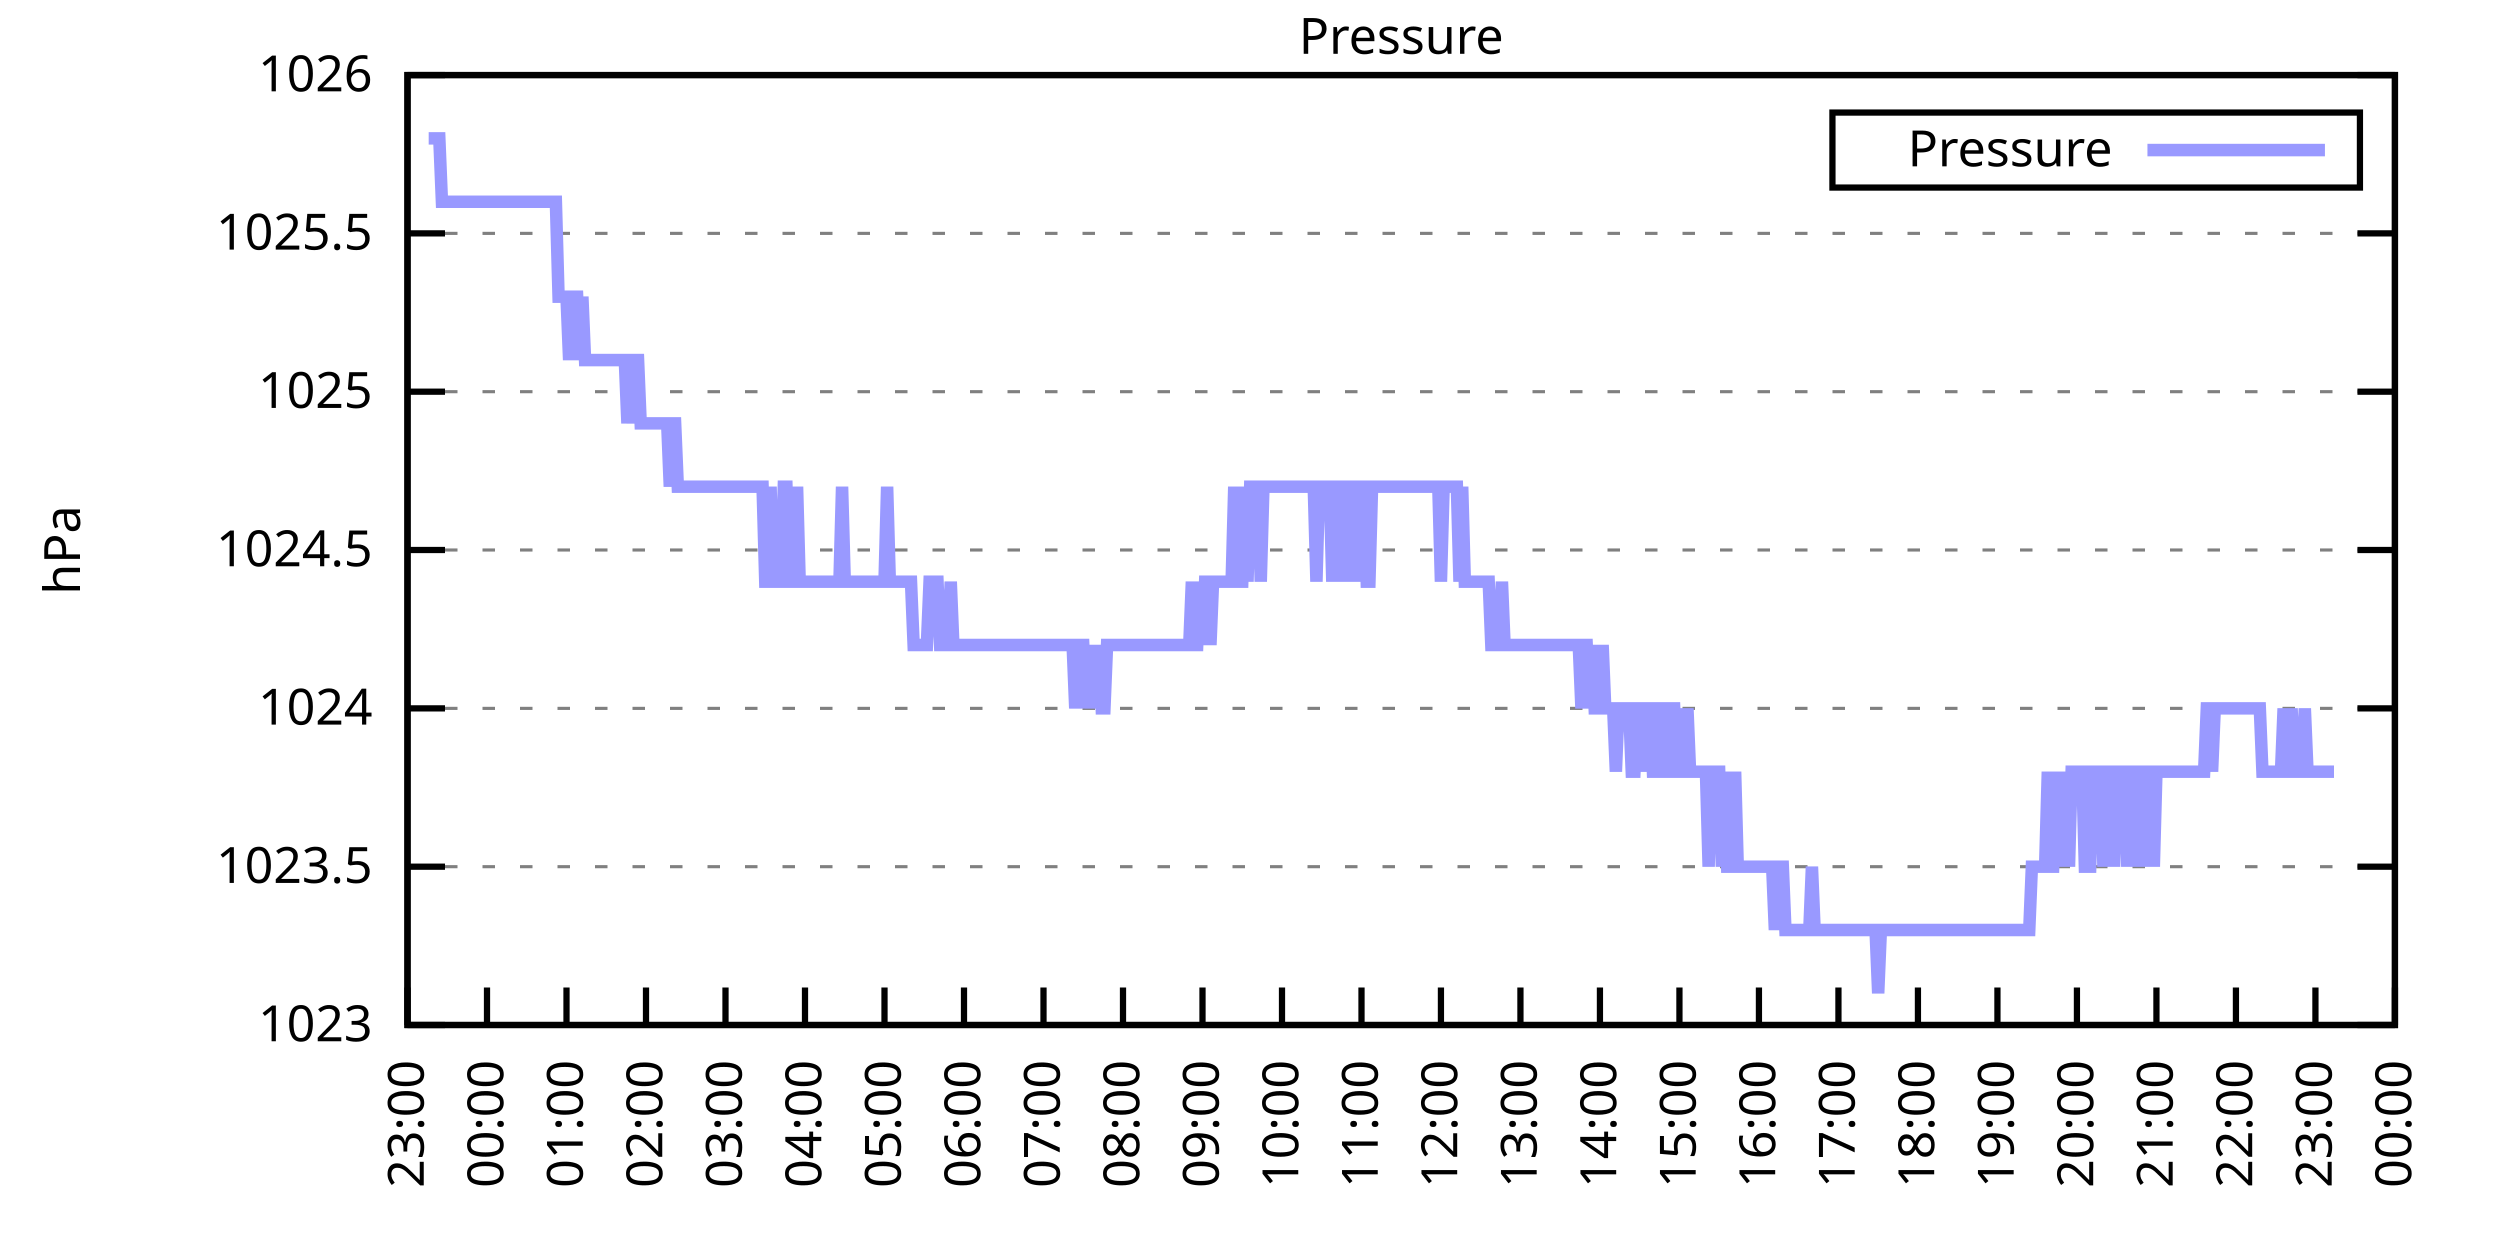
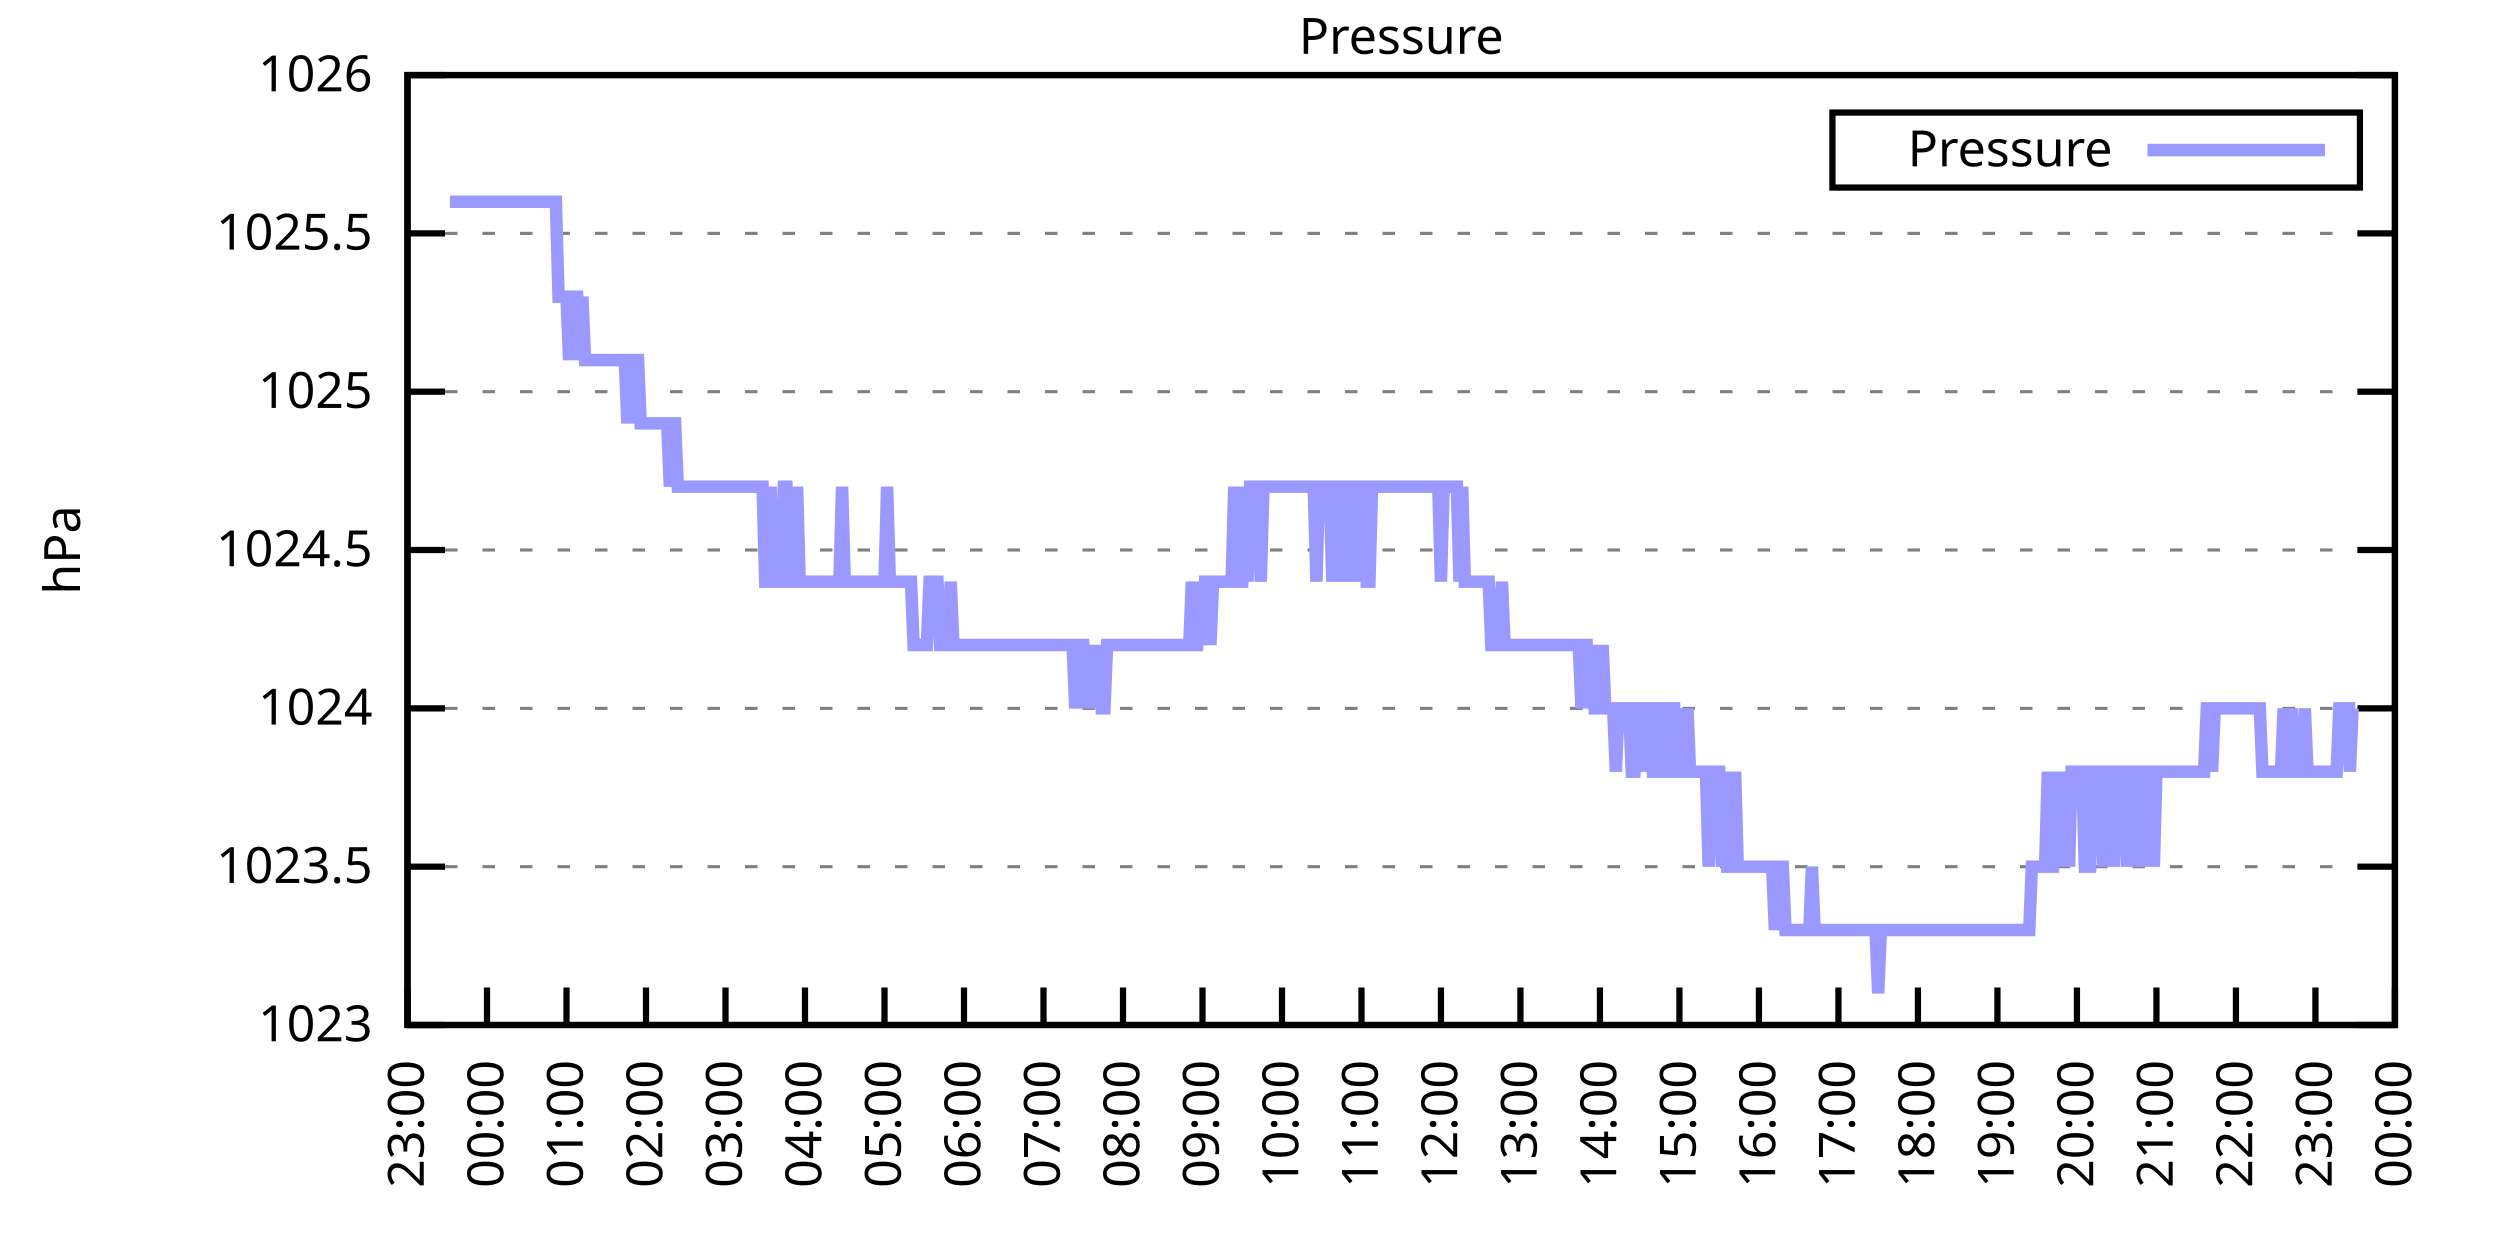
<svg xmlns="http://www.w3.org/2000/svg" xmlns:xlink="http://www.w3.org/1999/xlink" width="400" height="200" viewBox="0 0 400 200">
  <g id="gnuplot_canvas">
    <rect x="0" y="0" width="400" height="200" fill="none" />
    <defs>
      <circle id="gpDot" r="0.5" stroke-width="0.5" stroke="currentColor" />
      <path id="gpPt0" stroke-width="0.333" stroke="currentColor" d="M-1,0 h2 M0,-1 v2" />
      <path id="gpPt1" stroke-width="0.333" stroke="currentColor" d="M-1,-1 L1,1 M1,-1 L-1,1" />
      <path id="gpPt2" stroke-width="0.333" stroke="currentColor" d="M-1,0 L1,0 M0,-1 L0,1 M-1,-1 L1,1 M-1,1 L1,-1" />
      <rect id="gpPt3" stroke-width="0.333" stroke="currentColor" x="-1" y="-1" width="2" height="2" />
      <rect id="gpPt4" stroke-width="0.333" stroke="currentColor" fill="currentColor" x="-1" y="-1" width="2" height="2" />
      <circle id="gpPt5" stroke-width="0.333" stroke="currentColor" cx="0" cy="0" r="1" />
      <use xlink:href="#gpPt5" id="gpPt6" fill="currentColor" stroke="none" />
      <path id="gpPt7" stroke-width="0.333" stroke="currentColor" d="M0,-1.33 L-1.33,0.67 L1.33,0.67 z" />
      <use xlink:href="#gpPt7" id="gpPt8" fill="currentColor" stroke="none" />
      <use xlink:href="#gpPt7" id="gpPt9" stroke="currentColor" transform="rotate(180)" />
      <use xlink:href="#gpPt9" id="gpPt10" fill="currentColor" stroke="none" />
      <use xlink:href="#gpPt3" id="gpPt11" stroke="currentColor" transform="rotate(45)" />
      <use xlink:href="#gpPt11" id="gpPt12" fill="currentColor" stroke="none" />
      <path id="gpPt13" stroke-width="0.333" stroke="currentColor" d="M0,1.330 L1.265,0.411 L0.782,-1.067 L-0.782,-1.076 L-1.265,0.411 z" />
      <use xlink:href="#gpPt13" id="gpPt14" fill="currentColor" stroke="none" />
      <filter id="textbox" filterUnits="objectBoundingBox" x="0" y="0" height="1" width="1">
        <feFlood flood-color="white" flood-opacity="1" result="bgnd" />
        <feComposite in="SourceGraphic" in2="bgnd" operator="atop" />
      </filter>
      <filter id="greybox" filterUnits="objectBoundingBox" x="0" y="0" height="1" width="1">
        <feFlood flood-color="lightgrey" flood-opacity="1" result="grey" />
        <feComposite in="SourceGraphic" in2="grey" operator="atop" />
      </filter>
    </defs>
    <g fill="none" color="white" stroke="currentColor" stroke-width="1.00" stroke-linecap="butt" stroke-linejoin="miter">
</g>
    <g fill="none" color="black" stroke="currentColor" stroke-width="1.00" stroke-linecap="butt" stroke-linejoin="miter">
      <g stroke="none" shape-rendering="crispEdges">
        <polygon fill="rgb(255, 255, 255)" points="65.20,164.00 383.18,164.00 383.18,12.02 65.20,12.02 " />
      </g>
    </g>
    <g fill="none" color="black" stroke="currentColor" stroke-width="1.00" stroke-linecap="butt" stroke-linejoin="miter">
</g>
    <g fill="none" color="black" stroke="black" stroke-width="0.50" stroke-linecap="butt" stroke-linejoin="miter">
</g>
    <g fill="none" color="gray" stroke="currentColor" stroke-width="0.50" stroke-linecap="butt" stroke-linejoin="miter">
      <path stroke="gray" stroke-dasharray="2,4" class="gridline" d="M65.20,164.00 L383.19,164.00  " />
    </g>
    <g fill="none" color="gray" stroke="gray" stroke-width="1.00" stroke-linecap="butt" stroke-linejoin="miter">
</g>
    <g fill="none" color="black" stroke="currentColor" stroke-width="1.00" stroke-linecap="butt" stroke-linejoin="miter">
      <path stroke="black" d="M65.20,164.00 L71.20,164.00 M383.19,164.00 L377.19,164.00  " />
      <g transform="translate(59.60,166.60)" stroke="none" fill="black" font-family="Sans" font-size="8.00" text-anchor="end">
        <text>
          <tspan font-family="Sans"> 1023</tspan>
        </text>
      </g>
    </g>
    <g fill="none" color="black" stroke="currentColor" stroke-width="1.00" stroke-linecap="butt" stroke-linejoin="miter">
</g>
    <g fill="none" color="black" stroke="black" stroke-width="0.50" stroke-linecap="butt" stroke-linejoin="miter">
</g>
    <g fill="none" color="gray" stroke="currentColor" stroke-width="0.50" stroke-linecap="butt" stroke-linejoin="miter">
      <path stroke="gray" stroke-dasharray="2,4" class="gridline" d="M65.20,138.67 L383.19,138.67  " />
    </g>
    <g fill="none" color="gray" stroke="gray" stroke-width="1.00" stroke-linecap="butt" stroke-linejoin="miter">
</g>
    <g fill="none" color="black" stroke="currentColor" stroke-width="1.00" stroke-linecap="butt" stroke-linejoin="miter">
      <path stroke="black" d="M65.20,138.67 L71.20,138.67 M383.19,138.67 L377.19,138.67  " />
      <g transform="translate(59.60,141.27)" stroke="none" fill="black" font-family="Sans" font-size="8.00" text-anchor="end">
        <text>
          <tspan font-family="Sans"> 1023.5</tspan>
        </text>
      </g>
    </g>
    <g fill="none" color="black" stroke="currentColor" stroke-width="1.00" stroke-linecap="butt" stroke-linejoin="miter">
</g>
    <g fill="none" color="black" stroke="black" stroke-width="0.50" stroke-linecap="butt" stroke-linejoin="miter">
</g>
    <g fill="none" color="gray" stroke="currentColor" stroke-width="0.50" stroke-linecap="butt" stroke-linejoin="miter">
      <path stroke="gray" stroke-dasharray="2,4" class="gridline" d="M65.20,113.34 L383.19,113.34  " />
    </g>
    <g fill="none" color="gray" stroke="gray" stroke-width="1.00" stroke-linecap="butt" stroke-linejoin="miter">
</g>
    <g fill="none" color="black" stroke="currentColor" stroke-width="1.00" stroke-linecap="butt" stroke-linejoin="miter">
      <path stroke="black" d="M65.20,113.34 L71.20,113.34 M383.19,113.34 L377.19,113.34  " />
      <g transform="translate(59.60,115.94)" stroke="none" fill="black" font-family="Sans" font-size="8.00" text-anchor="end">
        <text>
          <tspan font-family="Sans"> 1024</tspan>
        </text>
      </g>
    </g>
    <g fill="none" color="black" stroke="currentColor" stroke-width="1.00" stroke-linecap="butt" stroke-linejoin="miter">
</g>
    <g fill="none" color="black" stroke="black" stroke-width="0.50" stroke-linecap="butt" stroke-linejoin="miter">
</g>
    <g fill="none" color="gray" stroke="currentColor" stroke-width="0.50" stroke-linecap="butt" stroke-linejoin="miter">
      <path stroke="gray" stroke-dasharray="2,4" class="gridline" d="M65.20,88.00 L383.19,88.00  " />
    </g>
    <g fill="none" color="gray" stroke="gray" stroke-width="1.00" stroke-linecap="butt" stroke-linejoin="miter">
</g>
    <g fill="none" color="black" stroke="currentColor" stroke-width="1.00" stroke-linecap="butt" stroke-linejoin="miter">
      <path stroke="black" d="M65.20,88.00 L71.20,88.00 M383.19,88.00 L377.19,88.00  " />
      <g transform="translate(59.60,90.60)" stroke="none" fill="black" font-family="Sans" font-size="8.00" text-anchor="end">
        <text>
          <tspan font-family="Sans"> 1024.5</tspan>
        </text>
      </g>
    </g>
    <g fill="none" color="black" stroke="currentColor" stroke-width="1.00" stroke-linecap="butt" stroke-linejoin="miter">
</g>
    <g fill="none" color="black" stroke="black" stroke-width="0.50" stroke-linecap="butt" stroke-linejoin="miter">
</g>
    <g fill="none" color="gray" stroke="currentColor" stroke-width="0.50" stroke-linecap="butt" stroke-linejoin="miter">
      <path stroke="gray" stroke-dasharray="2,4" class="gridline" d="M65.20,62.67 L383.19,62.67  " />
    </g>
    <g fill="none" color="gray" stroke="gray" stroke-width="1.00" stroke-linecap="butt" stroke-linejoin="miter">
</g>
    <g fill="none" color="black" stroke="currentColor" stroke-width="1.00" stroke-linecap="butt" stroke-linejoin="miter">
      <path stroke="black" d="M65.20,62.67 L71.20,62.67 M383.19,62.67 L377.19,62.67  " />
      <g transform="translate(59.60,65.27)" stroke="none" fill="black" font-family="Sans" font-size="8.00" text-anchor="end">
        <text>
          <tspan font-family="Sans"> 1025</tspan>
        </text>
      </g>
    </g>
    <g fill="none" color="black" stroke="currentColor" stroke-width="1.00" stroke-linecap="butt" stroke-linejoin="miter">
</g>
    <g fill="none" color="black" stroke="black" stroke-width="0.50" stroke-linecap="butt" stroke-linejoin="miter">
</g>
    <g fill="none" color="gray" stroke="currentColor" stroke-width="0.50" stroke-linecap="butt" stroke-linejoin="miter">
      <path stroke="gray" stroke-dasharray="2,4" class="gridline" d="M65.20,37.34 L383.19,37.34  " />
    </g>
    <g fill="none" color="gray" stroke="gray" stroke-width="1.00" stroke-linecap="butt" stroke-linejoin="miter">
</g>
    <g fill="none" color="black" stroke="currentColor" stroke-width="1.00" stroke-linecap="butt" stroke-linejoin="miter">
      <path stroke="black" d="M65.20,37.34 L71.20,37.34 M383.19,37.34 L377.19,37.34  " />
      <g transform="translate(59.60,39.94)" stroke="none" fill="black" font-family="Sans" font-size="8.00" text-anchor="end">
        <text>
          <tspan font-family="Sans"> 1025.5</tspan>
        </text>
      </g>
    </g>
    <g fill="none" color="black" stroke="currentColor" stroke-width="1.00" stroke-linecap="butt" stroke-linejoin="miter">
</g>
    <g fill="none" color="black" stroke="black" stroke-width="0.50" stroke-linecap="butt" stroke-linejoin="miter">
</g>
    <g fill="none" color="gray" stroke="currentColor" stroke-width="0.50" stroke-linecap="butt" stroke-linejoin="miter">
      <path stroke="gray" stroke-dasharray="2,4" class="gridline" d="M65.20,12.01 L383.19,12.01  " />
    </g>
    <g fill="none" color="gray" stroke="gray" stroke-width="1.00" stroke-linecap="butt" stroke-linejoin="miter">
</g>
    <g fill="none" color="black" stroke="currentColor" stroke-width="1.00" stroke-linecap="butt" stroke-linejoin="miter">
      <path stroke="black" d="M65.20,12.01 L71.20,12.01 M383.19,12.01 L377.19,12.01  " />
      <g transform="translate(59.60,14.61)" stroke="none" fill="black" font-family="Sans" font-size="8.00" text-anchor="end">
        <text>
          <tspan font-family="Sans"> 1026</tspan>
        </text>
      </g>
    </g>
    <g fill="none" color="black" stroke="currentColor" stroke-width="1.00" stroke-linecap="butt" stroke-linejoin="miter">
      <path stroke="black" d="M65.20,164.00 L65.20,158.00  " />
      <g transform="translate(67.80,169.60) rotate(270.00)" stroke="none" fill="black" font-family="Sans" font-size="8.00" text-anchor="end">
        <text>
          <tspan font-family="Sans">23:00</tspan>
        </text>
      </g>
    </g>
    <g fill="none" color="black" stroke="currentColor" stroke-width="1.00" stroke-linecap="butt" stroke-linejoin="miter">
      <path stroke="black" d="M77.92,164.00 L77.92,158.00  " />
      <g transform="translate(80.52,169.60) rotate(270.00)" stroke="none" fill="black" font-family="Sans" font-size="8.00" text-anchor="end">
        <text>
          <tspan font-family="Sans">00:00</tspan>
        </text>
      </g>
    </g>
    <g fill="none" color="black" stroke="currentColor" stroke-width="1.00" stroke-linecap="butt" stroke-linejoin="miter">
      <path stroke="black" d="M90.64,164.00 L90.64,158.00  " />
      <g transform="translate(93.24,169.60) rotate(270.00)" stroke="none" fill="black" font-family="Sans" font-size="8.00" text-anchor="end">
        <text>
          <tspan font-family="Sans">01:00</tspan>
        </text>
      </g>
    </g>
    <g fill="none" color="black" stroke="currentColor" stroke-width="1.00" stroke-linecap="butt" stroke-linejoin="miter">
      <path stroke="black" d="M103.36,164.00 L103.36,158.00  " />
      <g transform="translate(105.96,169.60) rotate(270.00)" stroke="none" fill="black" font-family="Sans" font-size="8.00" text-anchor="end">
        <text>
          <tspan font-family="Sans">02:00</tspan>
        </text>
      </g>
    </g>
    <g fill="none" color="black" stroke="currentColor" stroke-width="1.00" stroke-linecap="butt" stroke-linejoin="miter">
      <path stroke="black" d="M116.08,164.00 L116.08,158.00  " />
      <g transform="translate(118.68,169.60) rotate(270.00)" stroke="none" fill="black" font-family="Sans" font-size="8.00" text-anchor="end">
        <text>
          <tspan font-family="Sans">03:00</tspan>
        </text>
      </g>
    </g>
    <g fill="none" color="black" stroke="currentColor" stroke-width="1.00" stroke-linecap="butt" stroke-linejoin="miter">
      <path stroke="black" d="M128.80,164.00 L128.80,158.00  " />
      <g transform="translate(131.40,169.60) rotate(270.00)" stroke="none" fill="black" font-family="Sans" font-size="8.00" text-anchor="end">
        <text>
          <tspan font-family="Sans">04:00</tspan>
        </text>
      </g>
    </g>
    <g fill="none" color="black" stroke="currentColor" stroke-width="1.00" stroke-linecap="butt" stroke-linejoin="miter">
      <path stroke="black" d="M141.52,164.00 L141.52,158.00  " />
      <g transform="translate(144.12,169.60) rotate(270.00)" stroke="none" fill="black" font-family="Sans" font-size="8.00" text-anchor="end">
        <text>
          <tspan font-family="Sans">05:00</tspan>
        </text>
      </g>
    </g>
    <g fill="none" color="black" stroke="currentColor" stroke-width="1.00" stroke-linecap="butt" stroke-linejoin="miter">
      <path stroke="black" d="M154.24,164.00 L154.24,158.00  " />
      <g transform="translate(156.84,169.60) rotate(270.00)" stroke="none" fill="black" font-family="Sans" font-size="8.00" text-anchor="end">
        <text>
          <tspan font-family="Sans">06:00</tspan>
        </text>
      </g>
    </g>
    <g fill="none" color="black" stroke="currentColor" stroke-width="1.00" stroke-linecap="butt" stroke-linejoin="miter">
      <path stroke="black" d="M166.96,164.00 L166.96,158.00  " />
      <g transform="translate(169.56,169.60) rotate(270.00)" stroke="none" fill="black" font-family="Sans" font-size="8.00" text-anchor="end">
        <text>
          <tspan font-family="Sans">07:00</tspan>
        </text>
      </g>
    </g>
    <g fill="none" color="black" stroke="currentColor" stroke-width="1.00" stroke-linecap="butt" stroke-linejoin="miter">
      <path stroke="black" d="M179.68,164.00 L179.68,158.00  " />
      <g transform="translate(182.28,169.60) rotate(270.00)" stroke="none" fill="black" font-family="Sans" font-size="8.00" text-anchor="end">
        <text>
          <tspan font-family="Sans">08:00</tspan>
        </text>
      </g>
    </g>
    <g fill="none" color="black" stroke="currentColor" stroke-width="1.00" stroke-linecap="butt" stroke-linejoin="miter">
      <path stroke="black" d="M192.40,164.00 L192.40,158.00  " />
      <g transform="translate(195.00,169.60) rotate(270.00)" stroke="none" fill="black" font-family="Sans" font-size="8.00" text-anchor="end">
        <text>
          <tspan font-family="Sans">09:00</tspan>
        </text>
      </g>
    </g>
    <g fill="none" color="black" stroke="currentColor" stroke-width="1.00" stroke-linecap="butt" stroke-linejoin="miter">
      <path stroke="black" d="M205.12,164.00 L205.12,158.00  " />
      <g transform="translate(207.72,169.60) rotate(270.00)" stroke="none" fill="black" font-family="Sans" font-size="8.00" text-anchor="end">
        <text>
          <tspan font-family="Sans">10:00</tspan>
        </text>
      </g>
    </g>
    <g fill="none" color="black" stroke="currentColor" stroke-width="1.00" stroke-linecap="butt" stroke-linejoin="miter">
      <path stroke="black" d="M217.84,164.00 L217.84,158.00  " />
      <g transform="translate(220.44,169.60) rotate(270.00)" stroke="none" fill="black" font-family="Sans" font-size="8.00" text-anchor="end">
        <text>
          <tspan font-family="Sans">11:00</tspan>
        </text>
      </g>
    </g>
    <g fill="none" color="black" stroke="currentColor" stroke-width="1.00" stroke-linecap="butt" stroke-linejoin="miter">
      <path stroke="black" d="M230.55,164.00 L230.55,158.00  " />
      <g transform="translate(233.15,169.60) rotate(270.00)" stroke="none" fill="black" font-family="Sans" font-size="8.00" text-anchor="end">
        <text>
          <tspan font-family="Sans">12:00</tspan>
        </text>
      </g>
    </g>
    <g fill="none" color="black" stroke="currentColor" stroke-width="1.00" stroke-linecap="butt" stroke-linejoin="miter">
      <path stroke="black" d="M243.27,164.00 L243.27,158.00  " />
      <g transform="translate(245.87,169.60) rotate(270.00)" stroke="none" fill="black" font-family="Sans" font-size="8.00" text-anchor="end">
        <text>
          <tspan font-family="Sans">13:00</tspan>
        </text>
      </g>
    </g>
    <g fill="none" color="black" stroke="currentColor" stroke-width="1.00" stroke-linecap="butt" stroke-linejoin="miter">
      <path stroke="black" d="M255.99,164.00 L255.99,158.00  " />
      <g transform="translate(258.59,169.60) rotate(270.00)" stroke="none" fill="black" font-family="Sans" font-size="8.00" text-anchor="end">
        <text>
          <tspan font-family="Sans">14:00</tspan>
        </text>
      </g>
    </g>
    <g fill="none" color="black" stroke="currentColor" stroke-width="1.00" stroke-linecap="butt" stroke-linejoin="miter">
      <path stroke="black" d="M268.71,164.00 L268.71,158.00  " />
      <g transform="translate(271.31,169.60) rotate(270.00)" stroke="none" fill="black" font-family="Sans" font-size="8.00" text-anchor="end">
        <text>
          <tspan font-family="Sans">15:00</tspan>
        </text>
      </g>
    </g>
    <g fill="none" color="black" stroke="currentColor" stroke-width="1.00" stroke-linecap="butt" stroke-linejoin="miter">
      <path stroke="black" d="M281.43,164.00 L281.43,158.00  " />
      <g transform="translate(284.03,169.60) rotate(270.00)" stroke="none" fill="black" font-family="Sans" font-size="8.00" text-anchor="end">
        <text>
          <tspan font-family="Sans">16:00</tspan>
        </text>
      </g>
    </g>
    <g fill="none" color="black" stroke="currentColor" stroke-width="1.00" stroke-linecap="butt" stroke-linejoin="miter">
      <path stroke="black" d="M294.15,164.00 L294.15,158.00  " />
      <g transform="translate(296.75,169.60) rotate(270.00)" stroke="none" fill="black" font-family="Sans" font-size="8.00" text-anchor="end">
        <text>
          <tspan font-family="Sans">17:00</tspan>
        </text>
      </g>
    </g>
    <g fill="none" color="black" stroke="currentColor" stroke-width="1.00" stroke-linecap="butt" stroke-linejoin="miter">
      <path stroke="black" d="M306.87,164.00 L306.87,158.00  " />
      <g transform="translate(309.47,169.60) rotate(270.00)" stroke="none" fill="black" font-family="Sans" font-size="8.00" text-anchor="end">
        <text>
          <tspan font-family="Sans">18:00</tspan>
        </text>
      </g>
    </g>
    <g fill="none" color="black" stroke="currentColor" stroke-width="1.00" stroke-linecap="butt" stroke-linejoin="miter">
      <path stroke="black" d="M319.59,164.00 L319.59,158.00  " />
      <g transform="translate(322.19,169.60) rotate(270.00)" stroke="none" fill="black" font-family="Sans" font-size="8.00" text-anchor="end">
        <text>
          <tspan font-family="Sans">19:00</tspan>
        </text>
      </g>
    </g>
    <g fill="none" color="black" stroke="currentColor" stroke-width="1.00" stroke-linecap="butt" stroke-linejoin="miter">
      <path stroke="black" d="M332.31,164.00 L332.31,158.00  " />
      <g transform="translate(334.91,169.60) rotate(270.00)" stroke="none" fill="black" font-family="Sans" font-size="8.00" text-anchor="end">
        <text>
          <tspan font-family="Sans">20:00</tspan>
        </text>
      </g>
    </g>
    <g fill="none" color="black" stroke="currentColor" stroke-width="1.00" stroke-linecap="butt" stroke-linejoin="miter">
      <path stroke="black" d="M345.03,164.00 L345.03,158.00  " />
      <g transform="translate(347.63,169.60) rotate(270.00)" stroke="none" fill="black" font-family="Sans" font-size="8.00" text-anchor="end">
        <text>
          <tspan font-family="Sans">21:00</tspan>
        </text>
      </g>
    </g>
    <g fill="none" color="black" stroke="currentColor" stroke-width="1.00" stroke-linecap="butt" stroke-linejoin="miter">
      <path stroke="black" d="M357.75,164.00 L357.75,158.00  " />
      <g transform="translate(360.35,169.60) rotate(270.00)" stroke="none" fill="black" font-family="Sans" font-size="8.00" text-anchor="end">
        <text>
          <tspan font-family="Sans">22:00</tspan>
        </text>
      </g>
    </g>
    <g fill="none" color="black" stroke="currentColor" stroke-width="1.00" stroke-linecap="butt" stroke-linejoin="miter">
      <path stroke="black" d="M370.47,164.00 L370.47,158.00  " />
      <g transform="translate(373.07,169.60) rotate(270.00)" stroke="none" fill="black" font-family="Sans" font-size="8.00" text-anchor="end">
        <text>
          <tspan font-family="Sans">23:00</tspan>
        </text>
      </g>
    </g>
    <g fill="none" color="black" stroke="currentColor" stroke-width="1.00" stroke-linecap="butt" stroke-linejoin="miter">
      <path stroke="black" d="M383.19,164.00 L383.19,158.00  " />
      <g transform="translate(385.79,169.60) rotate(270.00)" stroke="none" fill="black" font-family="Sans" font-size="8.00" text-anchor="end">
        <text>
          <tspan font-family="Sans">00:00</tspan>
        </text>
      </g>
    </g>
    <g fill="none" color="black" stroke="currentColor" stroke-width="1.00" stroke-linecap="butt" stroke-linejoin="miter">
</g>
    <g fill="none" color="black" stroke="currentColor" stroke-width="1.00" stroke-linecap="butt" stroke-linejoin="miter">
      <path stroke="black" d="M65.20,12.01 L65.20,164.00 L383.19,164.00 L383.19,12.01 L65.20,12.01 Z  " />
    </g>
    <g fill="none" color="black" stroke="currentColor" stroke-width="1.00" stroke-linecap="butt" stroke-linejoin="miter">
</g>
    <g fill="none" color="black" stroke="currentColor" stroke-width="1.00" stroke-linecap="butt" stroke-linejoin="miter">
      <path stroke="black" d="M293.19,30.01 L293.19,18.01 L377.59,18.01 L377.59,30.01 L293.19,30.01 Z  " />
    </g>
    <g id="Pressure_plot_1">
      <g fill="none" color="white" stroke="black" stroke-width="2.00" stroke-linecap="butt" stroke-linejoin="miter">
</g>
      <g fill="none" color="black" stroke="currentColor" stroke-width="2.00" stroke-linecap="butt" stroke-linejoin="miter">
        <g transform="translate(337.99,26.61)" stroke="none" fill="black" font-family="Sans" font-size="8.00" text-anchor="end">
          <text>
            <tspan font-family="Sans">Pressure</tspan>
          </text>
        </g>
      </g>
      <g fill="none" color="black" stroke="currentColor" stroke-width="2.00" stroke-linecap="butt" stroke-linejoin="miter">
-         <path stroke="rgb(153, 153, 255)" d="M343.59,24.01 L371.99,24.01 M68.59,22.14 L69.02,22.14 L69.44,22.14 L69.86,22.14 L70.29,22.14 L70.71,32.28   L71.14,32.28 L71.56,32.28 L71.98,32.28 L72.41,32.28 L72.83,32.28 L73.26,32.28 L73.68,32.28 L74.10,32.28   L74.53,32.28 L74.95,32.28 L75.38,32.28 L75.80,32.28 L76.22,32.28 L76.65,32.28 L77.07,32.28 L77.50,32.28   L77.92,32.28 L78.34,32.28 L78.77,32.28 L79.19,32.28 L79.62,32.28 L80.04,32.28 L80.46,32.28 L80.89,32.28   L81.31,32.28 L81.74,32.28 L82.16,32.28 L82.58,32.28 L83.01,32.28 L83.43,32.28 L83.86,32.28 L84.28,32.28   L84.70,32.28 L85.13,32.28 L85.55,32.28 L85.98,32.28 L86.40,32.28 L86.82,32.28 L87.25,32.28 L87.67,32.28   L88.10,32.28 L88.52,32.28 L88.94,32.28 L89.37,47.47 L89.79,47.47 L90.22,47.47 L90.64,47.47 L91.06,57.61   L91.49,47.47 L91.91,47.47 L92.34,47.47 L92.76,57.61 L93.18,47.47 L93.61,57.61 L94.03,57.61 L94.46,57.61   L94.88,57.61 L95.30,57.61 L95.73,57.61 L96.15,57.61 L96.58,57.61 L97.00,57.61 L97.42,57.61 L97.85,57.61   L98.27,57.61 L98.69,57.61 L99.12,57.61 L99.54,57.61 L99.97,57.61 L100.39,67.74 L100.81,57.61 L101.24,67.74   L101.66,57.61 L102.09,57.61 L102.51,67.74 L102.93,67.74 L103.36,67.74 L103.78,67.74 L104.21,67.74 L104.63,67.74   L105.05,67.74 L105.48,67.74 L105.90,67.74 L106.33,67.74 L106.75,67.74 L107.17,77.87 L107.60,67.74 L108.02,67.74   L108.45,77.87 L108.87,77.87 L109.29,77.87 L109.72,77.87 L110.14,77.87 L110.57,77.87 L110.99,77.87 L111.41,77.87   L111.84,77.87 L112.26,77.87 L112.69,77.87 L113.11,77.87 L113.53,77.87 L113.96,77.87 L114.38,77.87 L114.81,77.87   L115.23,77.87 L115.65,77.87 L116.08,77.87 L116.50,77.87 L116.93,77.87 L117.35,77.87 L117.77,77.87 L118.20,77.87   L118.62,77.87 L119.05,77.87 L119.47,77.87 L119.89,77.87 L120.32,77.87 L120.74,77.87 L121.17,77.87 L121.59,77.87   L122.01,77.87 L122.44,93.07 L122.86,93.07 L123.29,77.87 L123.71,93.07 L124.13,93.07 L124.56,93.07 L124.98,93.07   L125.41,77.87 L125.83,77.87 L126.25,93.07 L126.68,93.07 L127.10,93.07 L127.53,77.87 L127.95,93.07 L128.37,93.07   L128.80,93.07 L129.22,93.07 L129.65,93.07 L130.07,93.07 L130.49,93.07 L130.92,93.07 L131.34,93.07 L131.77,93.07   L132.19,93.07 L132.61,93.07 L133.04,93.07 L133.46,93.07 L133.89,93.07 L134.31,93.07 L134.73,77.87 L135.16,93.07   L135.58,93.07 L136.01,93.07 L136.43,93.07 L136.85,93.07 L137.28,93.07 L137.70,93.07 L138.13,93.07 L138.55,93.07   L138.97,93.07 L139.40,93.07 L139.82,93.07 L140.25,93.07 L140.67,93.07 L141.09,93.07 L141.52,93.07 L141.94,77.87   L142.37,93.07 L142.79,93.07 L143.21,93.07 L143.64,93.07 L144.06,93.07 L144.49,93.07 L144.91,93.07 L145.33,93.07   L145.76,93.07 L146.18,103.20 L146.61,103.20 L147.03,103.20 L147.45,103.20 L147.88,103.20 L148.30,103.20 L148.73,93.07   L149.15,93.07 L149.57,93.07 L150.00,93.07 L150.42,103.20 L150.85,103.20 L151.27,103.20 L151.69,103.20 L152.12,93.07   L152.54,103.20 L152.97,103.20 L153.39,103.20 L153.81,103.20 L154.24,103.20 L154.66,103.20 L155.09,103.20 L155.51,103.20   L155.93,103.20 L156.36,103.20 L156.78,103.20 L157.21,103.20 L157.63,103.20 L158.05,103.20 L158.48,103.20 L158.90,103.20   L159.33,103.20 L159.75,103.20 L160.17,103.20 L160.60,103.20 L161.02,103.20 L161.44,103.20 L161.87,103.20 L162.29,103.20   L162.72,103.20 L163.14,103.20 L163.56,103.20 L163.99,103.20 L164.41,103.20 L164.84,103.20 L165.26,103.20 L165.68,103.20   L166.11,103.20 L166.53,103.20 L166.96,103.20 L167.38,103.20 L167.80,103.20 L168.23,103.20 L168.65,103.20 L169.08,103.20   L169.50,103.20 L169.92,103.20 L170.35,103.20 L170.77,103.20 L171.20,103.20 L171.62,103.20 L172.04,113.34 L172.47,103.20   L172.89,103.20 L173.32,103.20 L173.74,113.34 L174.16,103.20 L174.59,113.34 L175.01,103.20 L175.44,113.34 L175.86,103.20   L176.28,113.34 L176.71,113.34 L177.13,103.20 L177.56,103.20 L177.98,103.20 L178.40,103.20 L178.83,103.20 L179.25,103.20   L179.68,103.20 L180.10,103.20 L180.52,103.20 L180.95,103.20 L181.37,103.20 L181.80,103.20 L182.22,103.20 L182.64,103.20   L183.07,103.20 L183.49,103.20 L183.92,103.20 L184.34,103.20 L184.76,103.20 L185.19,103.20 L185.61,103.20 L186.04,103.20   L186.46,103.20 L186.88,103.20 L187.31,103.20 L187.73,103.20 L188.16,103.20 L188.58,103.20 L189.00,103.20 L189.43,103.20   L189.85,103.20 L190.28,103.20 L190.70,93.07 L191.12,103.20 L191.55,103.20 L191.97,93.07 L192.40,103.20 L192.82,93.07   L193.24,93.07 L193.67,103.20 L194.09,93.07 L194.52,93.07 L194.94,93.07 L195.36,93.07 L195.79,93.07 L196.21,93.07   L196.64,93.07 L197.06,93.07 L197.48,77.87 L197.91,93.07 L198.33,93.07 L198.76,93.07 L199.18,77.87 L199.60,93.07   L200.03,77.87 L200.45,77.87 L200.88,77.87 L201.30,77.87 L201.72,93.07 L202.15,77.87 L202.57,77.87 L203.00,77.87   L203.42,77.87 L203.84,77.87 L204.27,77.87 L204.69,77.87 L205.12,77.87 L205.54,77.87 L205.96,77.87 L206.39,77.87   L206.81,77.87 L207.24,77.87 L207.66,77.87 L208.08,77.87 L208.51,77.87 L208.93,77.87 L209.36,77.87 L209.78,77.87   L210.20,77.87 L210.63,93.07 L211.05,77.87 L211.48,77.87 L211.90,77.87 L212.32,77.87 L212.75,77.87 L213.17,93.07   L213.60,77.87 L214.02,77.87 L214.44,93.07 L214.87,77.87 L215.29,77.87 L215.72,93.07 L216.14,77.87 L216.56,77.87   L216.99,93.07 L217.41,77.87 L217.84,77.87 L218.26,77.87 L218.68,93.07 L219.11,93.07 L219.53,77.87 L219.96,77.87   L220.38,77.87 L220.80,77.87 L221.23,77.87 L221.65,77.87 L222.08,77.87 L222.50,77.87 L222.92,77.87 L223.35,77.87   L223.77,77.87 L224.20,77.87 L224.62,77.87 L225.04,77.87 L225.47,77.87 L225.89,77.87 L226.31,77.87 L226.74,77.87   L227.16,77.87 L227.59,77.87 L228.01,77.87 L228.43,77.87 L228.86,77.87 L229.28,77.87 L229.71,77.87 L230.13,77.87   L230.55,93.07 L230.98,77.87 L231.40,77.87 L231.83,77.87 L232.25,77.87 L232.67,77.87 L233.10,77.87 L233.52,93.07   L233.95,77.87 L234.37,93.07 L234.79,93.07 L235.22,93.07 L235.64,93.07 L236.07,93.07 L236.49,93.07 L236.91,93.07   L237.34,93.07 L237.76,93.07 L238.19,93.07 L238.61,103.20 L239.03,103.20 L239.46,103.20 L239.88,103.20 L240.31,93.07   L240.73,103.20 L241.15,103.20 L241.58,103.20 L242.00,103.20 L242.43,103.20 L242.85,103.20 L243.27,103.20 L243.70,103.20   L244.12,103.20 L244.55,103.20 L244.97,103.20 L245.39,103.20 L245.82,103.20 L246.24,103.20 L246.67,103.20 L247.09,103.20   L247.51,103.20 L247.94,103.20 L248.36,103.20 L248.79,103.20 L249.21,103.20 L249.63,103.20 L250.06,103.20 L250.48,103.20   L250.91,103.20 L251.33,103.20 L251.75,103.20 L252.18,103.20 L252.60,103.20 L253.03,113.34 L253.45,103.20 L253.87,103.20   L254.30,113.34 L254.72,103.20 L255.15,113.34 L255.57,113.34 L255.99,113.34 L256.42,103.20 L256.84,113.34 L257.27,113.34   L257.69,113.34 L258.11,113.34 L258.54,123.47 L258.96,113.34 L259.39,113.34 L259.81,113.34 L260.23,113.34 L260.66,113.34   L261.08,123.47 L261.51,123.47 L261.93,113.34 L262.35,113.34 L262.78,113.34 L263.20,123.47 L263.63,113.34 L264.05,113.34   L264.47,123.47 L264.90,123.47 L265.32,113.34 L265.75,113.34 L266.17,123.47 L266.59,123.47 L267.02,123.47 L267.44,113.34   L267.87,113.34 L268.29,123.47 L268.71,123.47 L269.14,113.34 L269.56,123.47 L269.99,113.34 L270.41,123.47 L270.83,123.47   L271.26,123.47 L271.68,123.47 L272.11,123.47 L272.53,123.47 L272.95,123.47 L273.38,138.67 L273.80,123.47 L274.23,123.47   L274.65,123.47 L275.07,123.47 L275.50,138.67 L275.92,123.47 L276.35,138.67 L276.77,138.67 L277.19,138.67 L277.62,123.47   L278.04,138.67 L278.47,138.67 L278.89,138.67 L279.31,138.67 L279.74,138.67 L280.16,138.67 L280.59,138.67 L281.01,138.67   L281.43,138.67 L281.86,138.67 L282.28,138.67 L282.71,138.67 L283.13,138.67 L283.55,138.67 L283.98,148.80 L284.40,138.67   L284.83,138.67 L285.25,138.67 L285.67,148.80 L286.10,148.80 L286.52,148.80 L286.95,148.80 L287.37,148.80 L287.79,148.80   L288.22,148.80 L288.64,148.80 L289.06,148.80 L289.49,148.80 L289.91,138.67 L290.34,148.80 L290.76,148.80 L291.18,148.80   L291.61,148.80 L292.03,148.80 L292.46,148.80 L292.88,148.80 L293.30,148.80 L293.73,148.80 L294.15,148.80 L294.58,148.80   L295.00,148.80 L295.42,148.80 L295.85,148.80 L296.27,148.80 L296.70,148.80 L297.12,148.80 L297.54,148.80 L297.97,148.80   L298.39,148.80 L298.82,148.80 L299.24,148.80 L299.66,148.80 L300.09,148.80 L300.51,158.93 L300.94,148.80 L301.36,148.80   L301.78,148.80 L302.21,148.80 L302.63,148.80 L303.06,148.80 L303.48,148.80 L303.90,148.80 L304.33,148.80 L304.75,148.80   L305.18,148.80 L305.60,148.80 L306.02,148.80 L306.45,148.80 L306.87,148.80 L307.30,148.80 L307.72,148.80 L308.14,148.80   L308.57,148.80 L308.99,148.80 L309.42,148.80 L309.84,148.80 L310.26,148.80 L310.69,148.80 L311.11,148.80 L311.54,148.80   L311.96,148.80 L312.38,148.80 L312.81,148.80 L313.23,148.80 L313.66,148.80 L314.08,148.80 L314.50,148.80 L314.93,148.80   L315.35,148.80 L315.78,148.80 L316.20,148.80 L316.62,148.80 L317.05,148.80 L317.47,148.80 L317.90,148.80 L318.32,148.80   L318.74,148.80 L319.17,148.80 L319.59,148.80 L320.02,148.80 L320.44,148.80 L320.86,148.80 L321.29,148.80 L321.71,148.80   L322.14,148.80 L322.56,148.80 L322.98,148.80 L323.41,148.80 L323.83,148.80 L324.26,148.80 L324.68,148.80 L325.10,138.67   L325.53,138.67 L325.95,138.67 L326.38,138.67 L326.80,138.67 L327.22,138.67 L327.65,123.47 L328.07,138.67 L328.50,138.67   L328.92,123.47 L329.34,138.67 L329.77,123.47 L330.19,138.67 L330.62,123.47 L331.04,138.67 L331.46,123.47 L331.89,123.47   L332.31,123.47 L332.74,123.47 L333.16,123.47 L333.58,138.67 L334.01,138.67 L334.43,138.67 L334.86,123.47 L335.28,123.47   L335.70,123.47 L336.13,123.47 L336.55,138.67 L336.98,123.47 L337.40,123.47 L337.82,123.47 L338.25,138.67 L338.67,123.47   L339.10,123.47 L339.52,123.47 L339.94,123.47 L340.37,138.67 L340.79,123.47 L341.22,138.67 L341.64,123.47 L342.06,123.47   L342.49,138.67 L342.91,123.47 L343.34,138.67 L343.76,123.47 L344.18,123.47 L344.61,138.67 L345.03,123.47 L345.46,123.47   L345.88,123.47 L346.30,123.47 L346.73,123.47 L347.15,123.47 L347.58,123.47 L348.00,123.47 L348.42,123.47 L348.85,123.47   L349.27,123.47 L349.70,123.47 L350.12,123.47 L350.54,123.47 L350.97,123.47 L351.39,123.47 L351.81,123.47 L352.24,123.47   L352.66,123.47 L353.09,113.34 L353.51,113.34 L353.93,123.47 L354.36,113.34 L354.78,113.34 L355.21,113.34 L355.63,113.34   L356.05,113.34 L356.48,113.34 L356.90,113.34 L357.33,113.34 L357.75,113.34 L358.17,113.34 L358.60,113.34 L359.02,113.34   L359.45,113.34 L359.87,113.34 L360.29,113.34 L360.72,113.34 L361.14,113.34 L361.57,113.34 L361.99,123.47 L362.41,123.47   L362.84,123.47 L363.26,123.47 L363.69,123.47 L364.11,123.47 L364.53,123.47 L364.96,123.47 L365.38,113.34 L365.81,123.47   L366.23,123.47 L366.65,113.34 L367.08,123.47 L367.50,123.47 L367.93,123.47 L368.35,123.47 L368.77,113.34 L369.20,123.47   L369.62,123.47 L370.05,123.47 L370.47,123.47 L370.89,123.47 L371.32,123.47 L371.74,123.47 L372.17,123.47 L372.59,123.47   L373.01,123.47 L373.44,123.47  " />
+         <path stroke="rgb(153, 153, 255)" d="M343.59,24.01 L371.99,24.01 M71.98,32.28 L72.41,32.28 L72.83,32.28 L73.26,32.28 L73.68,32.28 L74.10,32.28   L74.53,32.28 L74.95,32.28 L75.38,32.28 L75.80,32.28 L76.22,32.28 L76.65,32.28 L77.07,32.28 L77.50,32.28   L77.92,32.28 L78.34,32.28 L78.77,32.28 L79.19,32.28 L79.62,32.28 L80.04,32.28 L80.46,32.28 L80.89,32.28   L81.31,32.28 L81.74,32.28 L82.16,32.28 L82.58,32.28 L83.01,32.28 L83.43,32.28 L83.86,32.28 L84.28,32.28   L84.70,32.28 L85.13,32.28 L85.55,32.28 L85.98,32.28 L86.40,32.28 L86.82,32.28 L87.25,32.28 L87.67,32.28   L88.10,32.28 L88.52,32.28 L88.94,32.28 L89.37,47.47 L89.79,47.47 L90.22,47.47 L90.64,47.47 L91.06,57.61   L91.49,47.47 L91.91,47.47 L92.34,47.47 L92.76,57.61 L93.18,47.47 L93.61,57.61 L94.03,57.61 L94.46,57.61   L94.88,57.61 L95.30,57.61 L95.73,57.61 L96.15,57.61 L96.58,57.61 L97.00,57.61 L97.42,57.61 L97.85,57.61   L98.27,57.61 L98.69,57.61 L99.12,57.61 L99.54,57.61 L99.97,57.61 L100.39,67.74 L100.81,57.61 L101.24,67.74   L101.66,57.61 L102.09,57.61 L102.51,67.74 L102.93,67.74 L103.36,67.74 L103.78,67.74 L104.21,67.74 L104.63,67.74   L105.05,67.74 L105.48,67.74 L105.90,67.74 L106.33,67.74 L106.75,67.74 L107.17,77.87 L107.60,67.74 L108.02,67.74   L108.45,77.87 L108.87,77.87 L109.29,77.87 L109.72,77.87 L110.14,77.87 L110.57,77.87 L110.99,77.87 L111.41,77.87   L111.84,77.87 L112.26,77.87 L112.69,77.87 L113.11,77.87 L113.53,77.87 L113.96,77.87 L114.38,77.87 L114.81,77.87   L115.23,77.87 L115.65,77.87 L116.08,77.87 L116.50,77.87 L116.93,77.87 L117.35,77.87 L117.77,77.87 L118.20,77.87   L118.62,77.87 L119.05,77.87 L119.47,77.87 L119.89,77.87 L120.32,77.87 L120.74,77.87 L121.17,77.87 L121.59,77.87   L122.01,77.87 L122.44,93.07 L122.86,93.07 L123.29,77.87 L123.71,93.07 L124.13,93.07 L124.56,93.07 L124.98,93.07   L125.41,77.87 L125.83,77.87 L126.25,93.07 L126.68,93.07 L127.10,93.07 L127.53,77.87 L127.95,93.07 L128.37,93.07   L128.80,93.07 L129.22,93.07 L129.65,93.07 L130.07,93.07 L130.49,93.07 L130.92,93.07 L131.34,93.07 L131.77,93.07   L132.19,93.07 L132.61,93.07 L133.04,93.07 L133.46,93.07 L133.89,93.07 L134.31,93.07 L134.73,77.87 L135.16,93.07   L135.58,93.07 L136.01,93.07 L136.43,93.07 L136.85,93.07 L137.28,93.07 L137.70,93.07 L138.13,93.07 L138.55,93.07   L138.97,93.07 L139.40,93.07 L139.82,93.07 L140.25,93.07 L140.67,93.07 L141.09,93.07 L141.52,93.07 L141.94,77.87   L142.37,93.07 L142.79,93.07 L143.21,93.07 L143.64,93.07 L144.06,93.07 L144.49,93.07 L144.91,93.07 L145.33,93.07   L145.76,93.07 L146.18,103.20 L146.61,103.20 L147.03,103.20 L147.45,103.20 L147.88,103.20 L148.30,103.20 L148.73,93.07   L149.15,93.07 L149.57,93.07 L150.00,93.07 L150.42,103.20 L150.85,103.20 L151.27,103.20 L151.69,103.20 L152.12,93.07   L152.54,103.20 L152.97,103.20 L153.39,103.20 L153.81,103.20 L154.24,103.20 L154.66,103.20 L155.09,103.20 L155.51,103.20   L155.93,103.20 L156.36,103.20 L156.78,103.20 L157.21,103.20 L157.63,103.20 L158.05,103.20 L158.48,103.20 L158.90,103.20   L159.33,103.20 L159.75,103.20 L160.17,103.20 L160.60,103.20 L161.02,103.20 L161.44,103.20 L161.87,103.20 L162.29,103.20   L162.72,103.20 L163.14,103.20 L163.56,103.20 L163.99,103.20 L164.41,103.20 L164.84,103.20 L165.26,103.20 L165.68,103.20   L166.11,103.20 L166.53,103.20 L166.96,103.20 L167.38,103.20 L167.80,103.20 L168.23,103.20 L168.65,103.20 L169.08,103.20   L169.50,103.20 L169.92,103.20 L170.35,103.20 L170.77,103.20 L171.20,103.20 L171.62,103.20 L172.04,113.34 L172.47,103.20   L172.89,103.20 L173.32,103.20 L173.74,113.34 L174.16,103.20 L174.59,113.34 L175.01,103.20 L175.44,113.34 L175.86,103.20   L176.28,113.34 L176.71,113.34 L177.13,103.20 L177.56,103.20 L177.98,103.20 L178.40,103.20 L178.83,103.20 L179.25,103.20   L179.68,103.20 L180.10,103.20 L180.52,103.20 L180.95,103.20 L181.37,103.20 L181.80,103.20 L182.22,103.20 L182.64,103.20   L183.07,103.20 L183.49,103.20 L183.92,103.20 L184.34,103.20 L184.76,103.20 L185.19,103.20 L185.61,103.20 L186.04,103.20   L186.46,103.20 L186.88,103.20 L187.31,103.20 L187.73,103.20 L188.16,103.20 L188.58,103.20 L189.00,103.20 L189.43,103.20   L189.85,103.20 L190.28,103.20 L190.70,93.07 L191.12,103.20 L191.55,103.20 L191.97,93.07 L192.40,103.20 L192.82,93.07   L193.24,93.07 L193.67,103.20 L194.09,93.07 L194.52,93.07 L194.94,93.07 L195.36,93.07 L195.79,93.07 L196.21,93.07   L196.64,93.07 L197.06,93.07 L197.48,77.87 L197.91,93.07 L198.33,93.07 L198.76,93.07 L199.18,77.87 L199.60,93.07   L200.03,77.87 L200.45,77.87 L200.88,77.87 L201.30,77.87 L201.72,93.07 L202.15,77.87 L202.57,77.87 L203.00,77.87   L203.42,77.87 L203.84,77.87 L204.27,77.87 L204.69,77.87 L205.12,77.87 L205.54,77.87 L205.96,77.87 L206.39,77.87   L206.81,77.87 L207.24,77.87 L207.66,77.87 L208.08,77.87 L208.51,77.87 L208.93,77.87 L209.36,77.87 L209.78,77.87   L210.20,77.87 L210.63,93.07 L211.05,77.87 L211.48,77.87 L211.90,77.87 L212.32,77.87 L212.75,77.87 L213.17,93.07   L213.60,77.87 L214.02,77.87 L214.44,93.07 L214.87,77.87 L215.29,77.87 L215.72,93.07 L216.14,77.87 L216.56,77.87   L216.99,93.07 L217.41,77.87 L217.84,77.87 L218.26,77.87 L218.68,93.07 L219.11,93.07 L219.53,77.87 L219.96,77.87   L220.38,77.87 L220.80,77.87 L221.23,77.87 L221.65,77.87 L222.08,77.87 L222.50,77.87 L222.92,77.87 L223.35,77.87   L223.77,77.87 L224.20,77.87 L224.62,77.87 L225.04,77.87 L225.47,77.87 L225.89,77.87 L226.31,77.87 L226.74,77.87   L227.16,77.87 L227.59,77.87 L228.01,77.87 L228.43,77.87 L228.86,77.87 L229.28,77.87 L229.71,77.87 L230.13,77.87   L230.55,93.07 L230.98,77.87 L231.40,77.87 L231.83,77.87 L232.25,77.87 L232.67,77.87 L233.10,77.87 L233.52,93.07   L233.95,77.87 L234.37,93.07 L234.79,93.07 L235.22,93.07 L235.64,93.07 L236.07,93.07 L236.49,93.07 L236.91,93.07   L237.34,93.07 L237.76,93.07 L238.19,93.07 L238.61,103.20 L239.03,103.20 L239.46,103.20 L239.88,103.20 L240.31,93.07   L240.73,103.20 L241.15,103.20 L241.58,103.20 L242.00,103.20 L242.43,103.20 L242.85,103.20 L243.27,103.20 L243.70,103.20   L244.12,103.20 L244.55,103.20 L244.97,103.20 L245.39,103.20 L245.82,103.20 L246.24,103.20 L246.67,103.20 L247.09,103.20   L247.51,103.20 L247.94,103.20 L248.36,103.20 L248.79,103.20 L249.21,103.20 L249.63,103.20 L250.06,103.20 L250.48,103.20   L250.91,103.20 L251.33,103.20 L251.75,103.20 L252.18,103.20 L252.60,103.20 L253.03,113.34 L253.45,103.20 L253.87,103.20   L254.30,113.34 L254.72,103.20 L255.15,113.34 L255.57,113.34 L255.99,113.34 L256.42,103.20 L256.84,113.34 L257.27,113.34   L257.69,113.34 L258.11,113.34 L258.54,123.47 L258.96,113.34 L259.39,113.34 L259.81,113.34 L260.23,113.34 L260.66,113.34   L261.08,123.47 L261.51,123.47 L261.93,113.34 L262.35,113.34 L262.78,113.34 L263.20,123.47 L263.63,113.34 L264.05,113.34   L264.47,123.47 L264.90,123.47 L265.32,113.34 L265.75,113.34 L266.17,123.47 L266.59,123.47 L267.02,123.47 L267.44,113.34   L267.87,113.34 L268.29,123.47 L268.71,123.47 L269.14,113.34 L269.56,123.47 L269.99,113.34 L270.41,123.47 L270.83,123.47   L271.26,123.47 L271.68,123.47 L272.11,123.47 L272.53,123.47 L272.95,123.47 L273.38,138.67 L273.80,123.47 L274.23,123.47   L274.65,123.47 L275.07,123.47 L275.50,138.67 L275.92,123.47 L276.35,138.67 L276.77,138.67 L277.19,138.67 L277.62,123.47   L278.04,138.67 L278.47,138.67 L278.89,138.67 L279.31,138.67 L279.74,138.67 L280.16,138.67 L280.59,138.67 L281.01,138.67   L281.43,138.67 L281.86,138.67 L282.28,138.67 L282.71,138.67 L283.13,138.67 L283.55,138.67 L283.98,148.80 L284.40,138.67   L284.83,138.67 L285.25,138.67 L285.67,148.80 L286.10,148.80 L286.52,148.80 L286.95,148.80 L287.37,148.80 L287.79,148.80   L288.22,148.80 L288.64,148.80 L289.06,148.80 L289.49,148.80 L289.91,138.67 L290.34,148.80 L290.76,148.80 L291.18,148.80   L291.61,148.80 L292.03,148.80 L292.46,148.80 L292.88,148.80 L293.30,148.80 L293.73,148.80 L294.15,148.80 L294.58,148.80   L295.00,148.80 L295.42,148.80 L295.85,148.80 L296.27,148.80 L296.70,148.80 L297.12,148.80 L297.54,148.80 L297.97,148.80   L298.39,148.80 L298.82,148.80 L299.24,148.80 L299.66,148.80 L300.09,148.80 L300.51,158.93 L300.94,148.80 L301.36,148.80   L301.78,148.80 L302.21,148.80 L302.63,148.80 L303.06,148.80 L303.48,148.80 L303.90,148.80 L304.33,148.80 L304.75,148.80   L305.18,148.80 L305.60,148.80 L306.02,148.80 L306.45,148.80 L306.87,148.80 L307.30,148.80 L307.72,148.80 L308.14,148.80   L308.57,148.80 L308.99,148.80 L309.42,148.80 L309.84,148.80 L310.26,148.80 L310.69,148.80 L311.11,148.80 L311.54,148.80   L311.96,148.80 L312.38,148.80 L312.81,148.80 L313.23,148.80 L313.66,148.80 L314.08,148.80 L314.50,148.80 L314.93,148.80   L315.35,148.80 L315.78,148.80 L316.20,148.80 L316.62,148.80 L317.05,148.80 L317.47,148.80 L317.90,148.80 L318.32,148.80   L318.74,148.80 L319.17,148.80 L319.59,148.80 L320.02,148.80 L320.44,148.80 L320.86,148.80 L321.29,148.80 L321.71,148.80   L322.14,148.80 L322.56,148.80 L322.98,148.80 L323.41,148.80 L323.83,148.80 L324.26,148.80 L324.68,148.80 L325.10,138.67   L325.53,138.67 L325.95,138.67 L326.38,138.67 L326.80,138.67 L327.22,138.67 L327.65,123.47 L328.07,138.67 L328.50,138.67   L328.92,123.47 L329.34,138.67 L329.77,123.47 L330.19,138.67 L330.62,123.47 L331.04,138.67 L331.46,123.47 L331.89,123.47   L332.31,123.47 L332.74,123.47 L333.16,123.47 L333.58,138.67 L334.01,138.67 L334.43,138.67 L334.86,123.47 L335.28,123.47   L335.70,123.47 L336.13,123.47 L336.55,138.67 L336.98,123.47 L337.40,123.47 L337.82,123.47 L338.25,138.67 L338.67,123.47   L339.10,123.47 L339.52,123.47 L339.94,123.47 L340.37,138.67 L340.79,123.47 L341.22,138.67 L341.64,123.47 L342.06,123.47   L342.49,138.67 L342.91,123.47 L343.34,138.67 L343.76,123.47 L344.18,123.47 L344.61,138.67 L345.03,123.47 L345.46,123.47   L345.88,123.47 L346.30,123.47 L346.73,123.47 L347.15,123.47 L347.58,123.47 L348.00,123.47 L348.42,123.47 L348.85,123.47   L349.27,123.47 L349.70,123.47 L350.12,123.47 L350.54,123.47 L350.97,123.47 L351.39,123.47 L351.81,123.47 L352.24,123.47   L352.66,123.47 L353.09,113.34 L353.51,113.34 L353.93,123.47 L354.36,113.34 L354.78,113.34 L355.21,113.34 L355.63,113.34   L356.05,113.34 L356.48,113.34 L356.90,113.34 L357.33,113.34 L357.75,113.34 L358.17,113.34 L358.60,113.34 L359.02,113.34   L359.45,113.34 L359.87,113.34 L360.29,113.34 L360.72,113.34 L361.14,113.34 L361.57,113.34 L361.99,123.47 L362.41,123.47   L362.84,123.47 L363.26,123.47 L363.69,123.47 L364.11,123.47 L364.53,123.47 L364.96,123.47 L365.38,113.34 L365.81,123.47   L366.23,123.47 L366.65,113.34 L367.08,123.47 L367.50,123.47 L367.93,123.47 L368.35,123.47 L368.77,113.34 L369.20,123.47   L369.62,123.47 L370.05,123.47 L370.47,123.47 L370.89,123.47 L371.32,123.47 L371.74,123.47 L372.17,123.47 L372.59,123.47   L373.01,123.47 L373.44,123.47 L373.86,123.47 L374.29,113.34 L374.71,113.34 L375.13,113.34 L375.56,113.34 L375.98,123.47   L376.41,113.34 L376.83,113.34  " />
      </g>
    </g>
    <g fill="none" color="black" stroke="currentColor" stroke-width="2.00" stroke-linecap="butt" stroke-linejoin="miter">
</g>
    <g fill="none" color="black" stroke="black" stroke-width="1.00" stroke-linecap="butt" stroke-linejoin="miter">
</g>
    <g fill="none" color="black" stroke="currentColor" stroke-width="1.00" stroke-linecap="butt" stroke-linejoin="miter">
      <path stroke="black" d="M65.20,12.01 L65.20,164.00 L383.19,164.00 L383.19,12.01 L65.20,12.01 Z  " />
      <g transform="translate(12.80,88.01) rotate(270.00)" stroke="none" fill="black" font-family="Sans" font-size="8.00" text-anchor="middle">
        <text>
          <tspan font-family="Sans">hPa</tspan>
        </text>
      </g>
    </g>
    <g fill="none" color="black" stroke="currentColor" stroke-width="1.00" stroke-linecap="butt" stroke-linejoin="miter">
</g>
    <g fill="none" color="black" stroke="currentColor" stroke-width="1.00" stroke-linecap="butt" stroke-linejoin="miter">
      <g transform="translate(224.19,8.61)" stroke="none" fill="black" font-family="Sans" font-size="8.00" text-anchor="middle">
        <text>
          <tspan font-family="Sans">Pressure</tspan>
        </text>
      </g>
    </g>
    <g fill="none" color="black" stroke="currentColor" stroke-width="1.00" stroke-linecap="butt" stroke-linejoin="miter">
</g>
  </g>
</svg>
